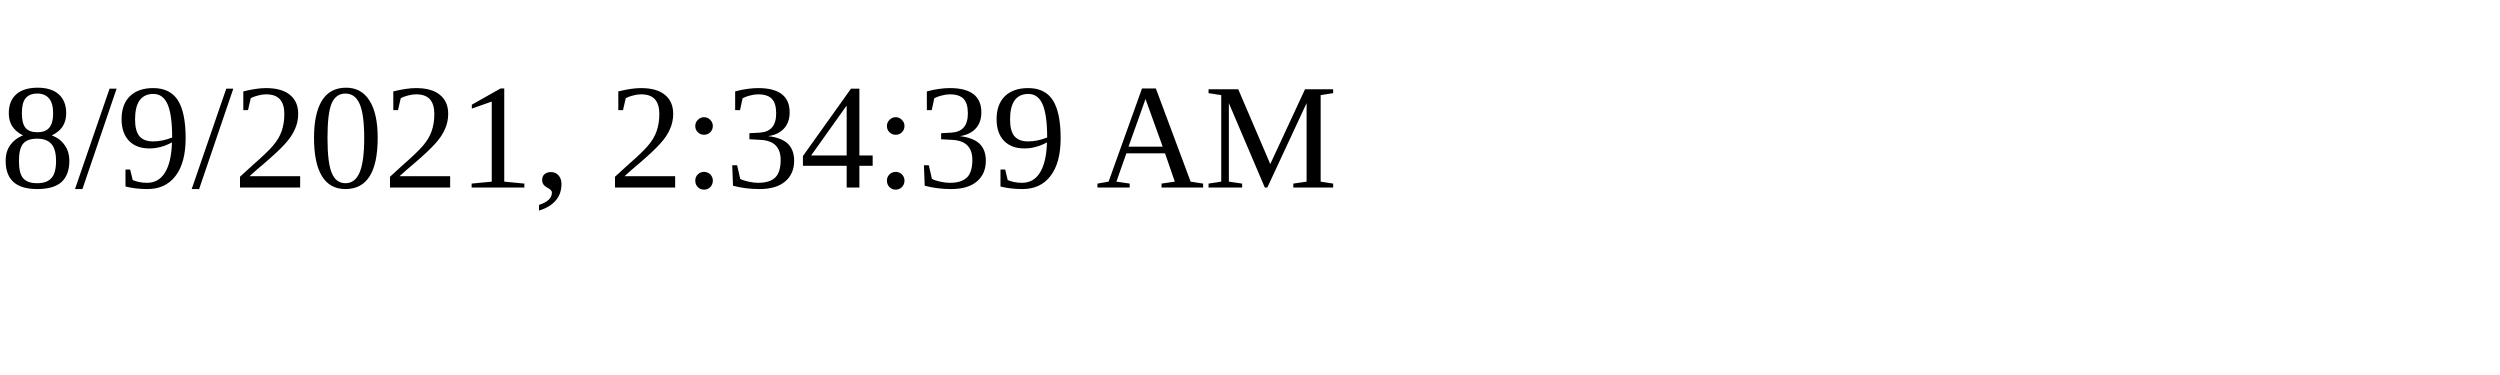
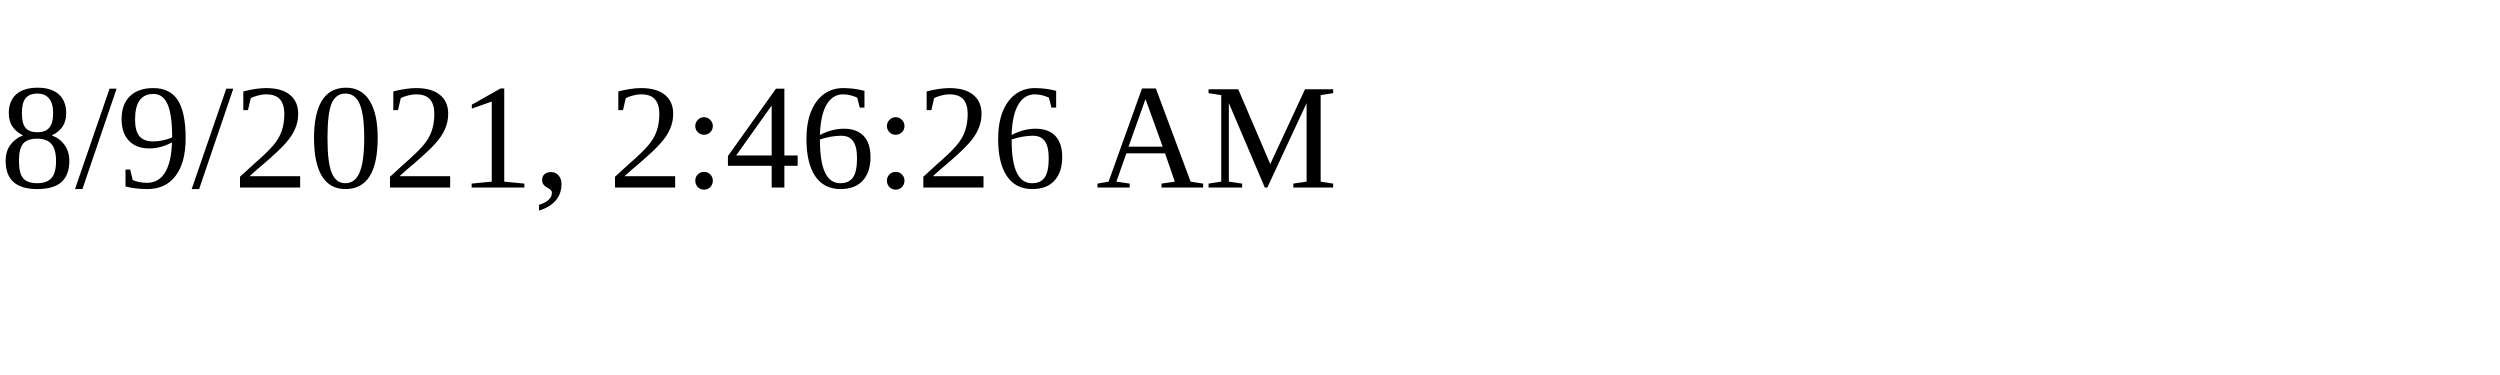
<svg xmlns="http://www.w3.org/2000/svg" height="30" width="200">
-   <text x="0" y="15">8/9/2021, 2:34:39 AM</text>
+   <text x="0" y="15">8/9/2021, 2:46:26 AM</text>
</svg>
